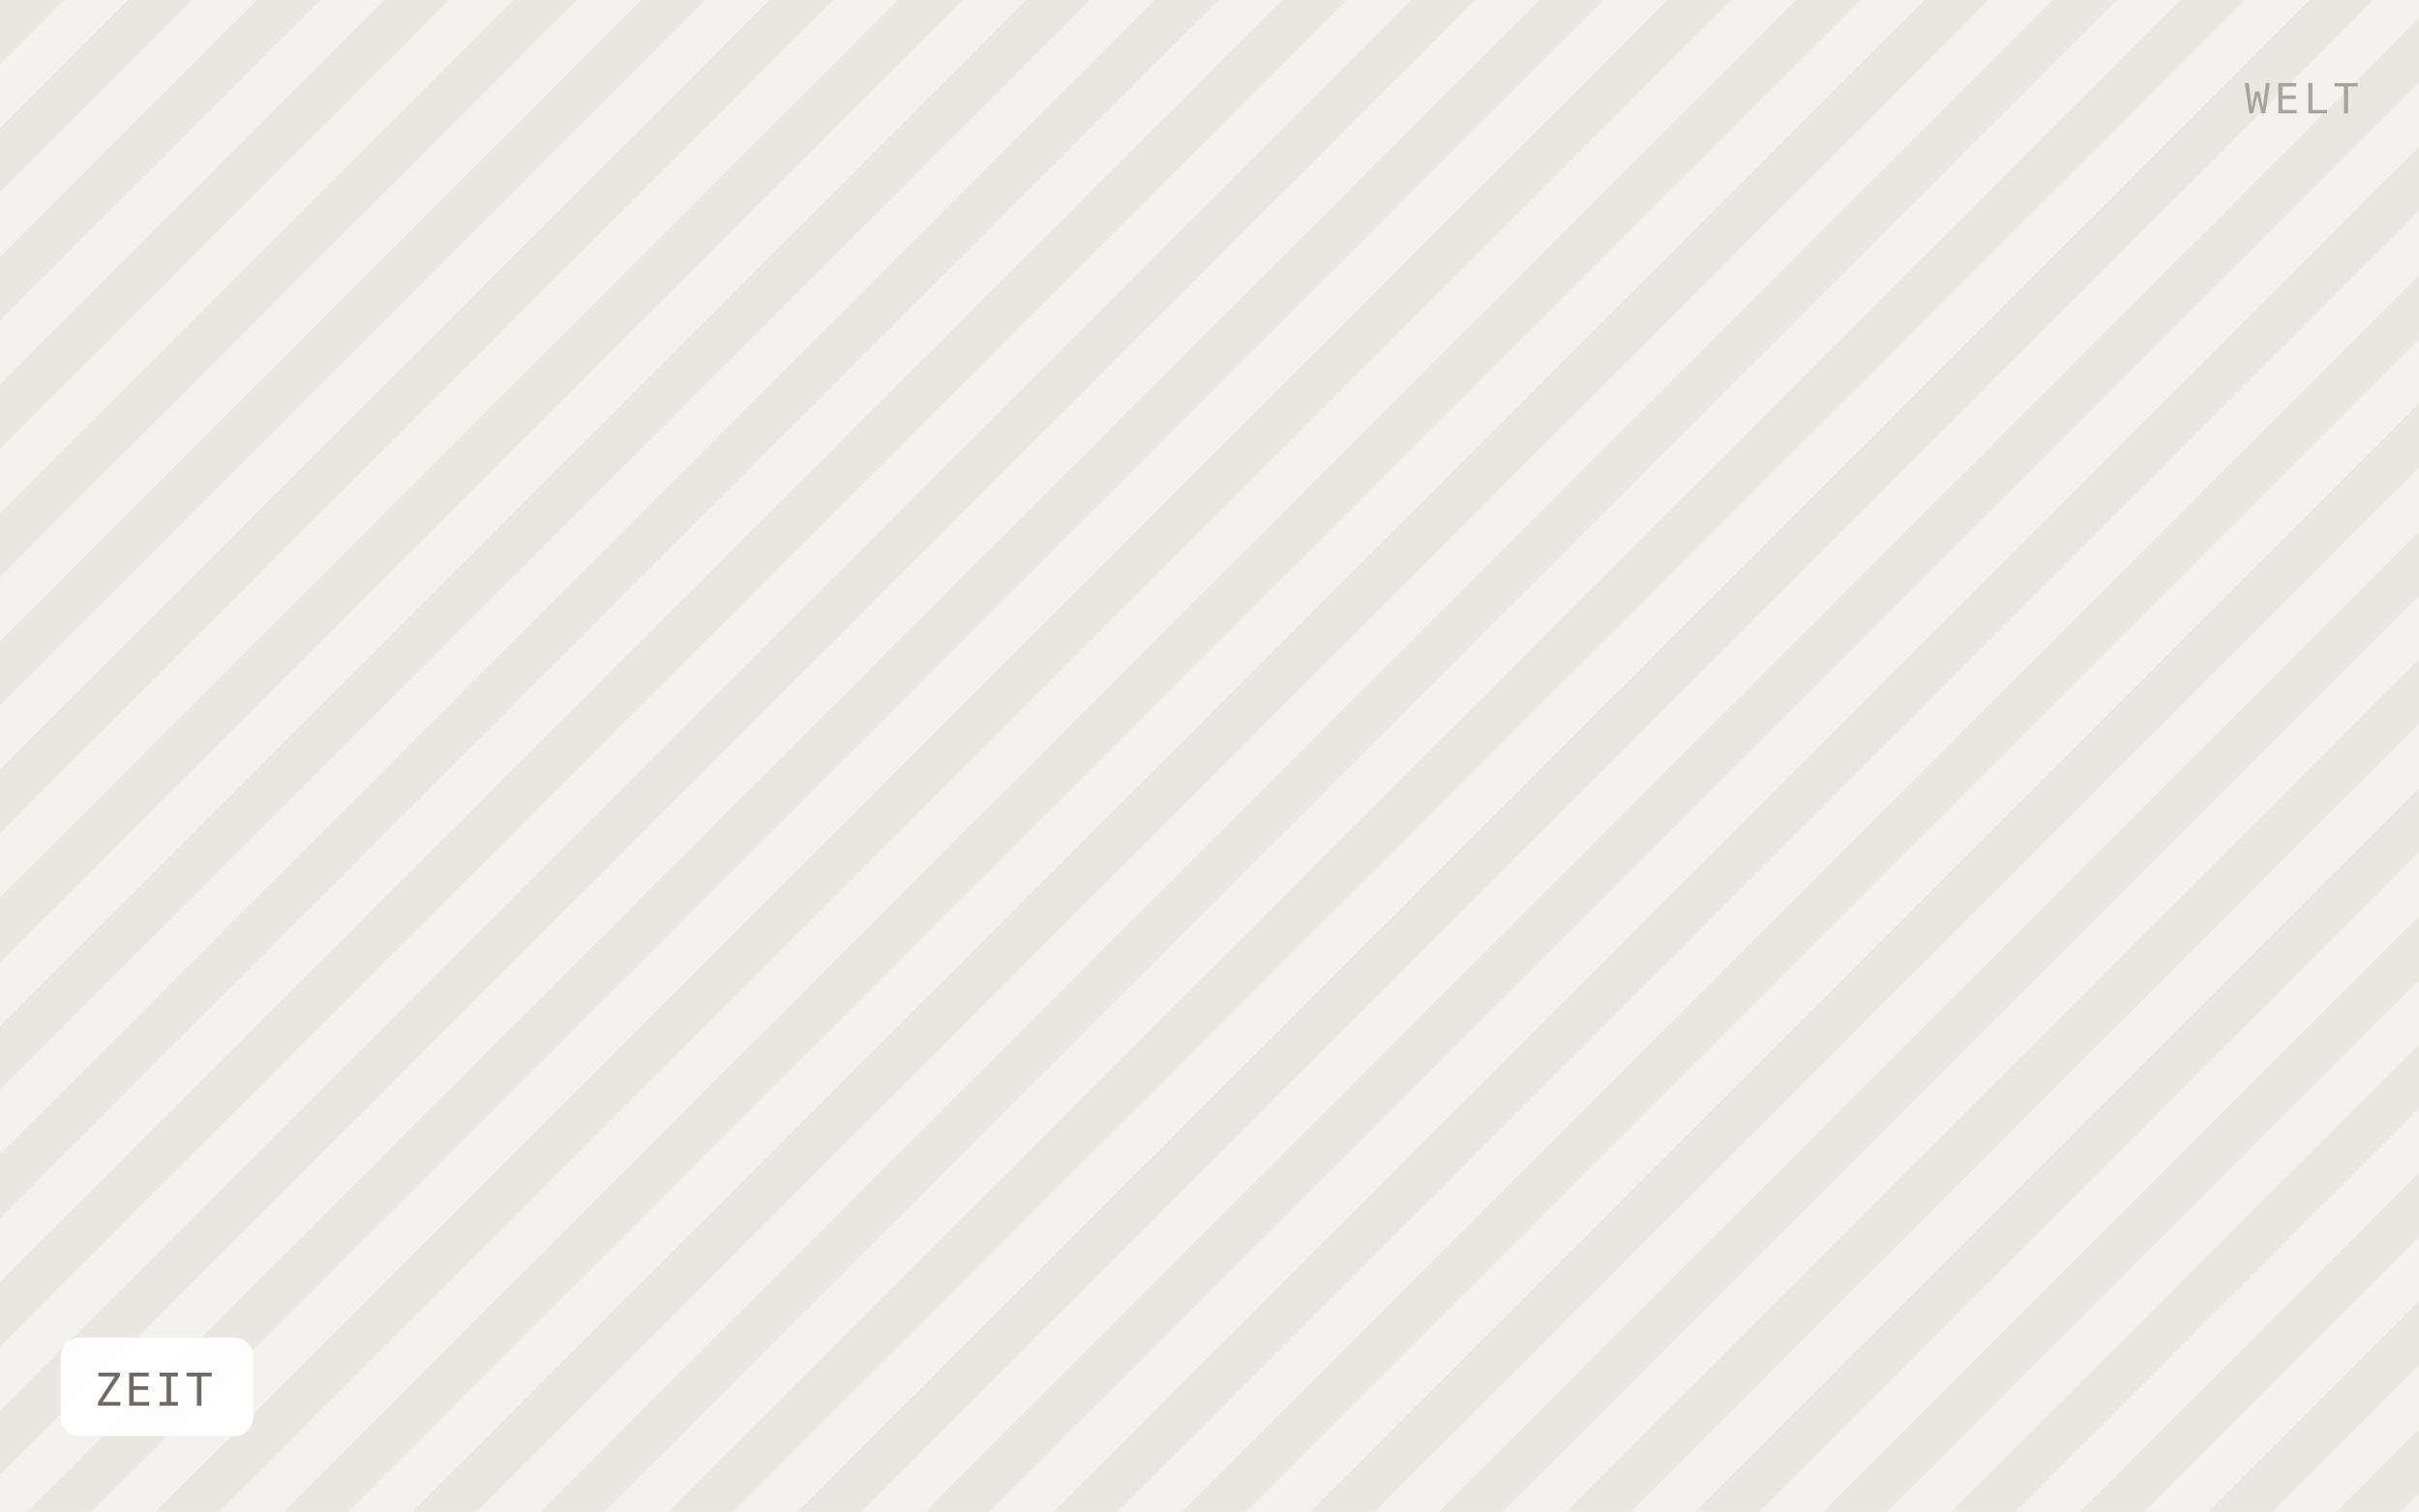
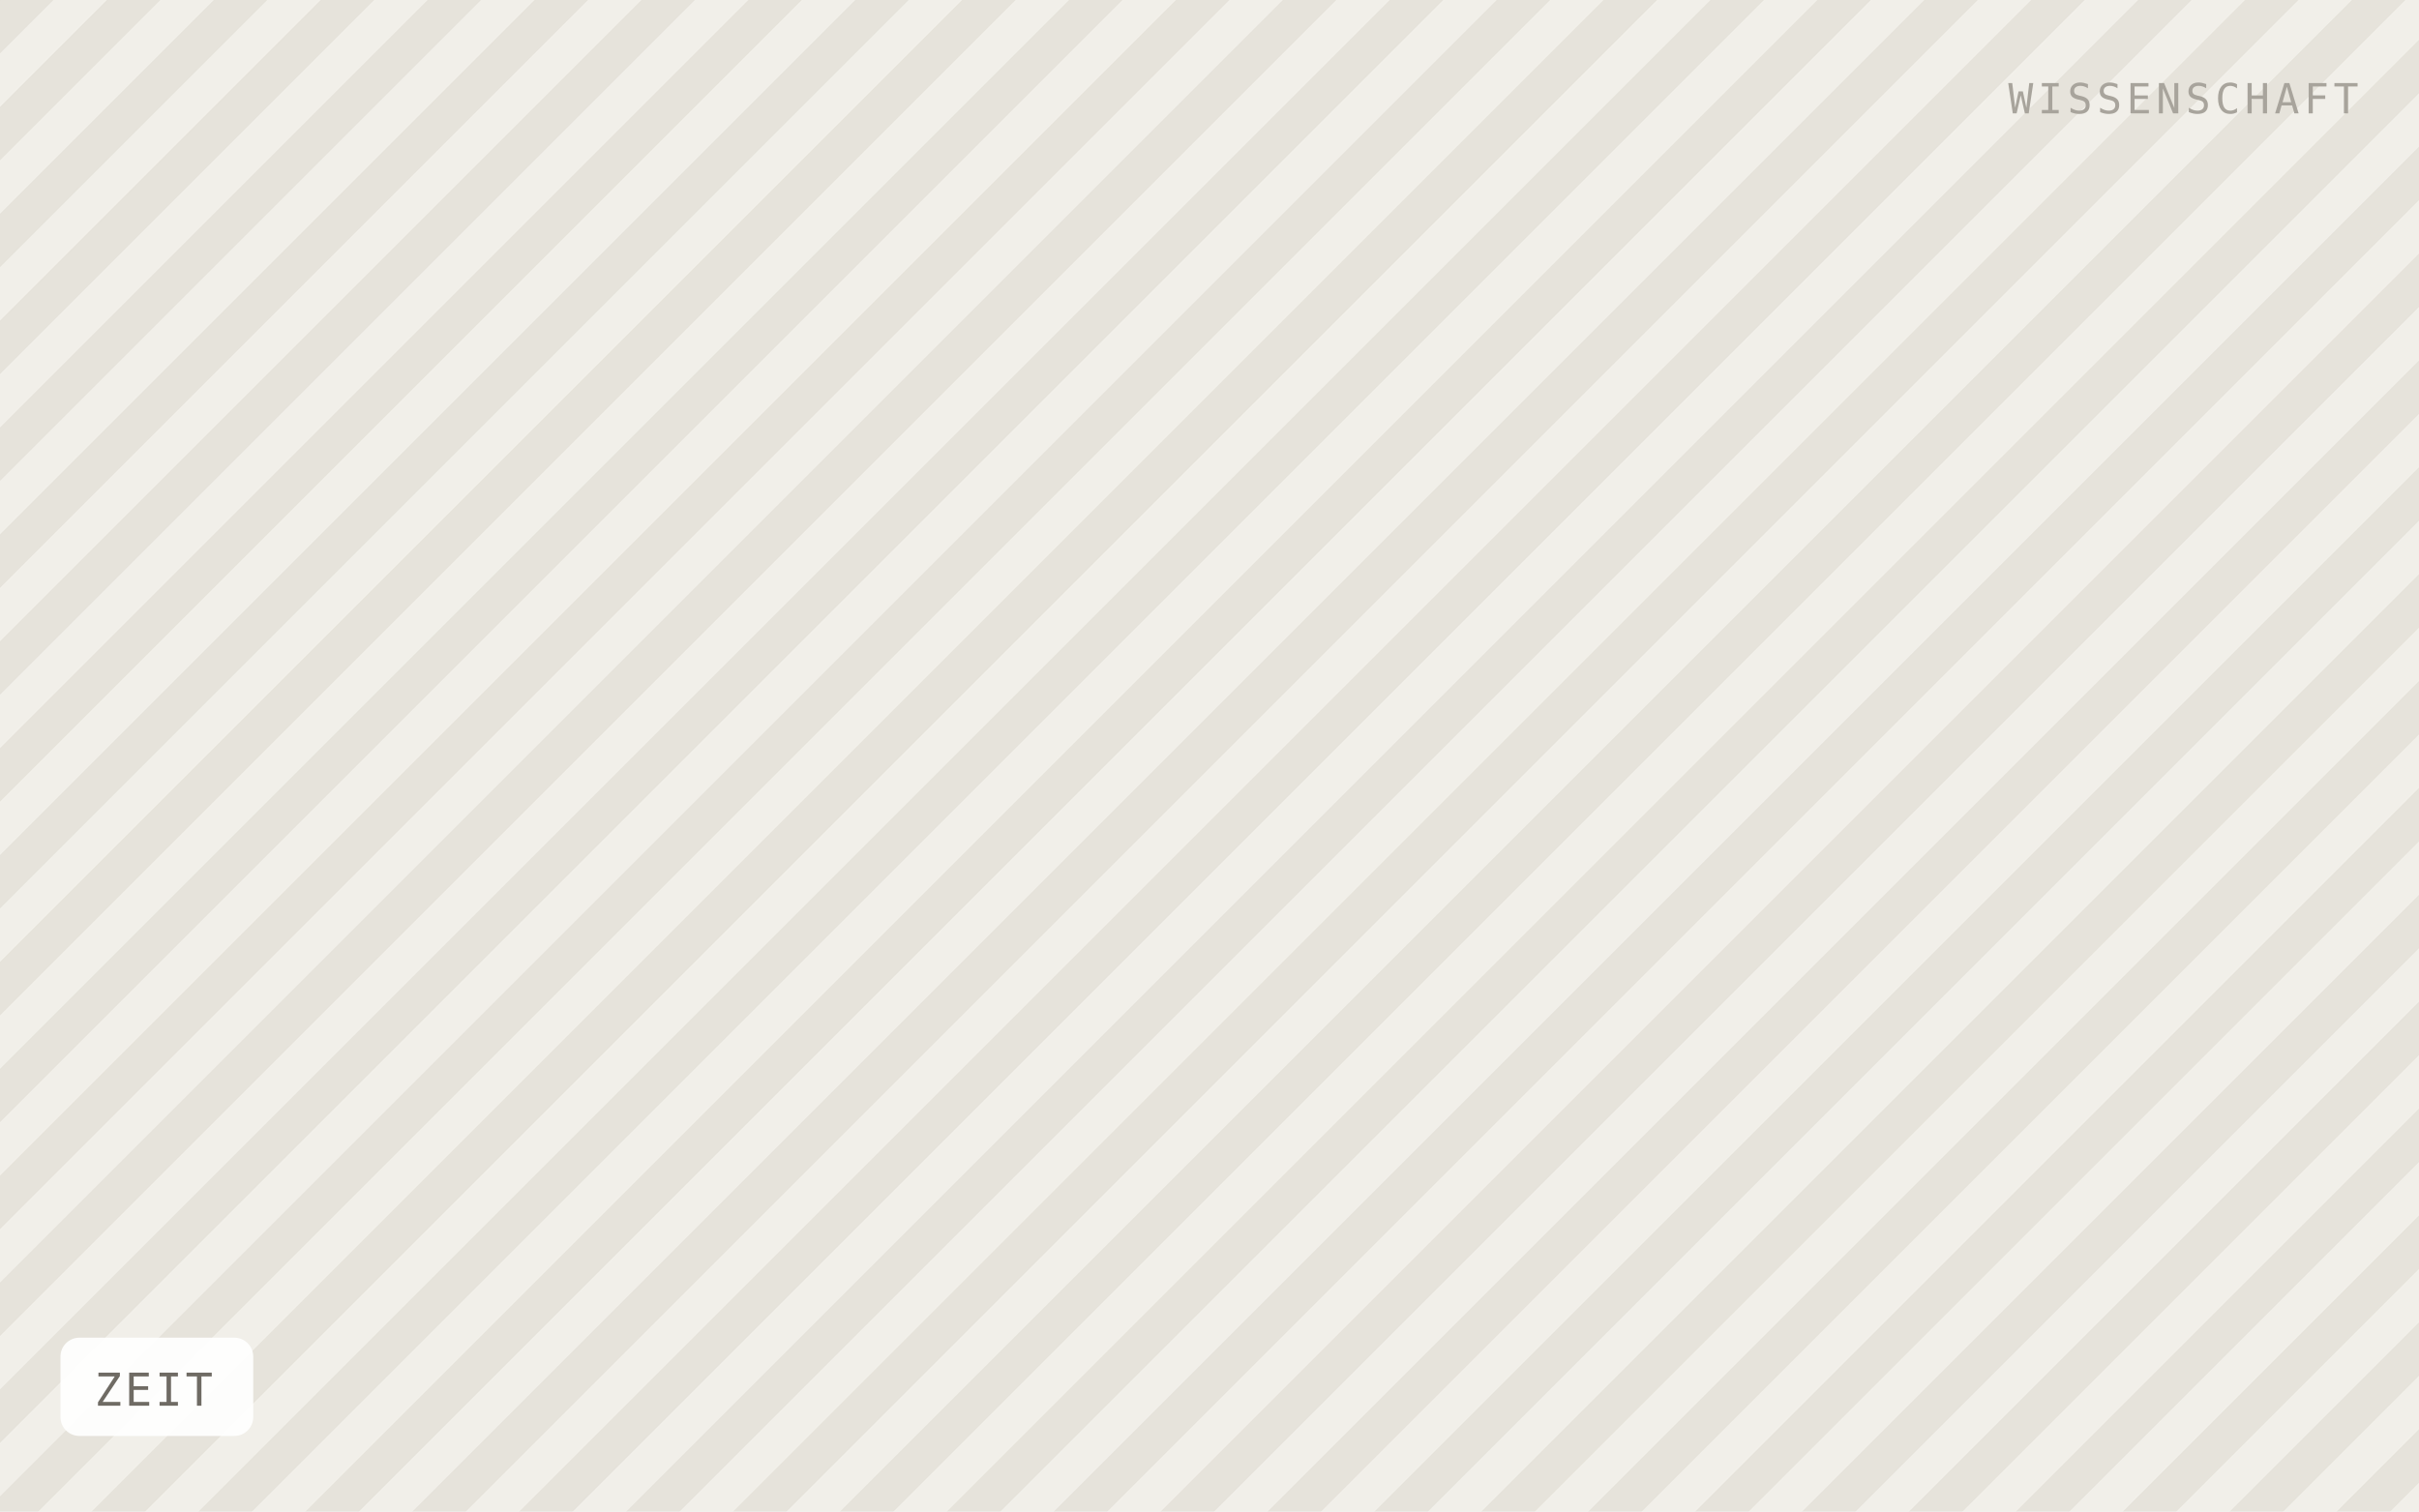
<svg xmlns="http://www.w3.org/2000/svg" viewBox="0 0 640 400" width="640" height="400" role="img" aria-label="ZEIT">
  <defs>
-     <pattern id="h" width="24" height="24" patternTransform="rotate(45)" patternUnits="userSpaceOnUse">
-       <rect width="24" height="24" fill="#f4f2ee" />
-       <rect width="12" height="24" fill="#eae7e1" />
+     <pattern id="h" width="20" height="20" patternTransform="rotate(45)" patternUnits="userSpaceOnUse">
+       <rect width="20" height="20" fill="#f1efe9" />
+       <rect width="10" height="20" fill="#e6e3db" />
    </pattern>
  </defs>
  <rect width="640" height="400" fill="url(#h)" />
  <rect x="16" y="354" width="51" height="26" rx="5" fill="#ffffff" fill-opacity="0.92" />
  <text x="25" y="372" font-family="IBM Plex Mono, Menlo, monospace" font-size="12" letter-spacing="0.8" fill="#6f6b64">ZEIT</text>
-   <text x="624" y="30" text-anchor="end" font-family="IBM Plex Mono, Menlo, monospace" font-size="11" letter-spacing="1.2" fill="#a8a49c">WELT</text>
+   <text x="624" y="30" text-anchor="end" font-family="IBM Plex Mono, Menlo, monospace" font-size="11" letter-spacing="1.2" fill="#a8a49c">WISSENSCHAFT</text>
</svg>
